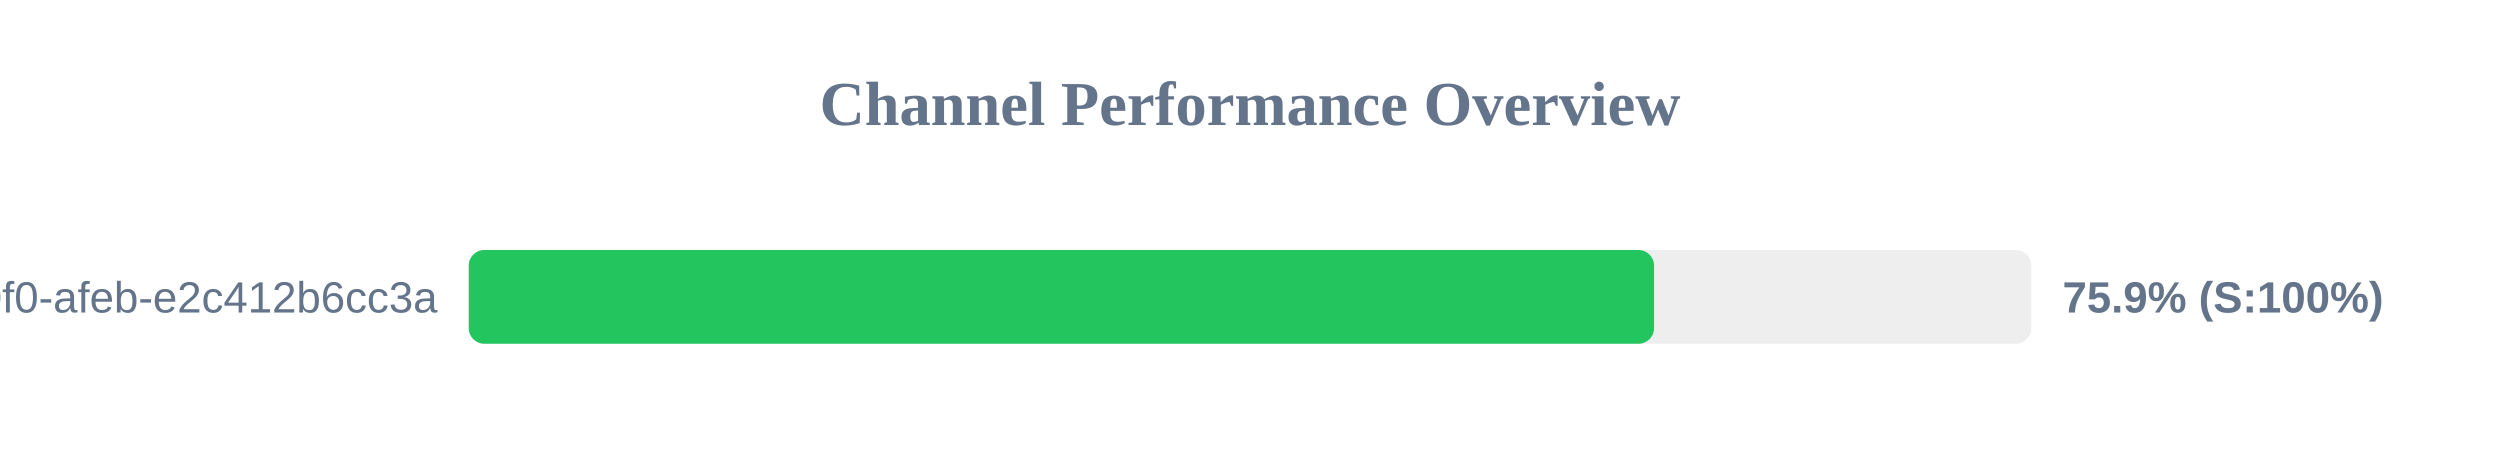
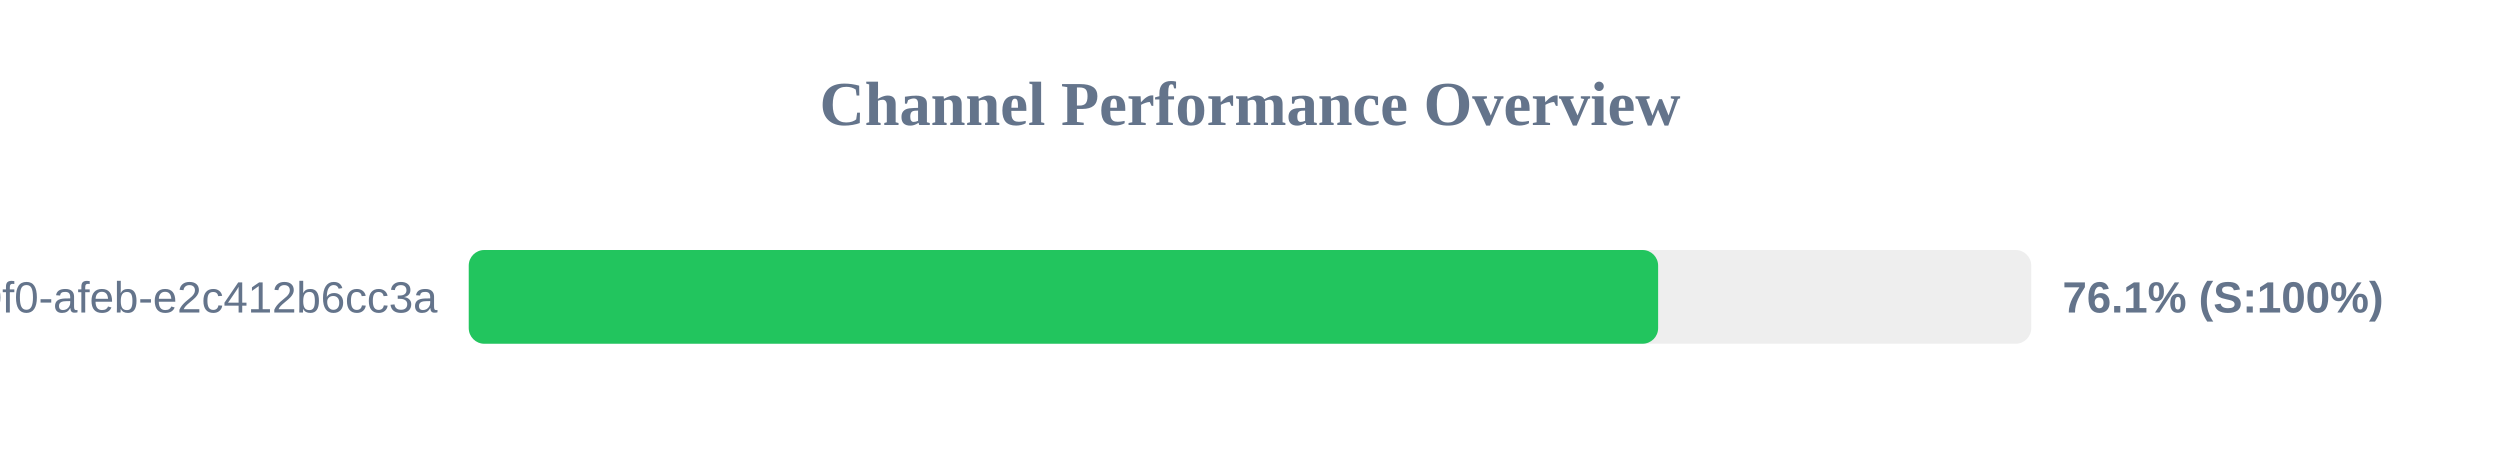
<svg xmlns="http://www.w3.org/2000/svg" width="800" height="150" version="1.1">
  <style>
        .row { font: 14px Arial; fill: #64748b; }
        .score { font: bold 14px Arial; fill: #64748b; }
    </style>
  <text x="400" y="40" text-anchor="middle" font-size="20px" font-weight="bold" fill="#64748b">Channel Performance Overview</text>
  <rect x="150" y="80" width="500" height="30" fill="#eee" rx="5" />
-   <rect x="150" y="80" width="379.3" height="30" fill="#22c55e" rx="5" />
+   <rect x="150" y="80" width="380.6" height="30" fill="#22c55e" rx="5" />
  <text x="140" y="100" text-anchor="end" class="row">?uuid=c6e02cd8-ce11-40f0-afeb-e2c412b6cc3a</text>
-   <text x="660" y="100" text-anchor="start" class="score">75.9% (S:100%)</text>
+   <text x="660" y="100" text-anchor="start" class="score">76.1% (S:100%)</text>
</svg>
